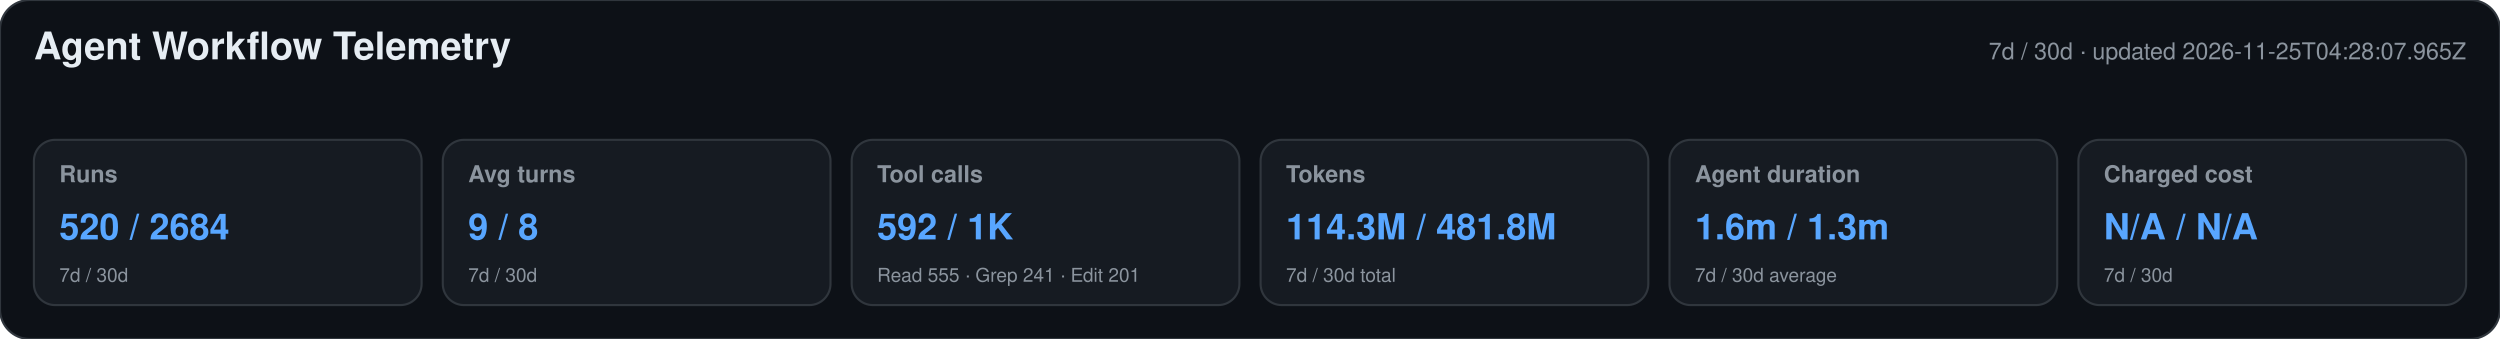
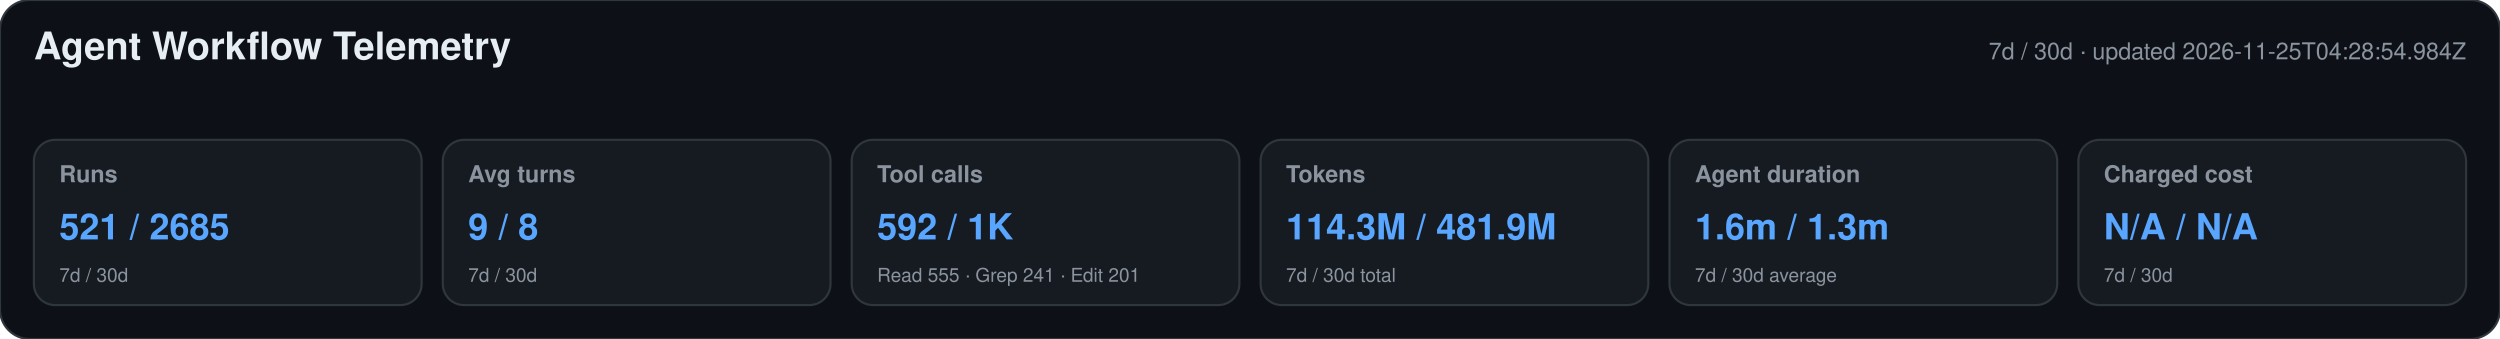
<svg xmlns="http://www.w3.org/2000/svg" width="1180" height="160" viewBox="0 0 1180 160" role="img" aria-labelledby="title desc">
  <style>text{font-family:-apple-system,BlinkMacSystemFont,"Segoe UI",Helvetica,Arial,sans-serif}.heading{font-size:18px;font-weight:650;fill:#e6edf3}.meta,.label,.secondary{fill:#8b949e}.meta,.label{font-size:11px}.label{font-weight:600}.primary{font-size:17px;font-weight:700;fill:#58a6ff}.secondary{font-size:9px}</style>
  <rect width="1180" height="160" rx="14" fill="#0d1117" stroke="#30363d" />
  <text x="16" y="28" class="heading">Agent Workflow Telemetry</text>
-   <text x="1164" y="28" text-anchor="end" class="meta">7d / 30d · updated 2026-11-25T04:28:07.965Z</text>
+   <text x="1164" y="28" text-anchor="end" class="meta">7d / 30d · updated 2026-11-25T04:28:54.984Z</text>
  <g>
    <rect x="16" y="66" width="183" height="78" rx="10" fill="#161b22" stroke="#30363d" />
    <text x="28" y="86" class="label">Runs</text>
-     <text x="28" y="113" class="primary">520 / 2684</text>
+     <text x="28" y="113" class="primary">521 / 2685</text>
    <text x="28" y="133" class="secondary">7d / 30d</text>
  </g>
  <g>
    <rect x="209" y="66" width="183" height="78" rx="10" fill="#161b22" stroke="#30363d" />
    <text x="221" y="86" class="label">Avg turns</text>
    <text x="221" y="113" class="primary">9 / 8</text>
    <text x="221" y="133" class="secondary">7d / 30d</text>
  </g>
  <g>
    <rect x="402" y="66" width="183" height="78" rx="10" fill="#161b22" stroke="#30363d" />
    <text x="414" y="86" class="label">Tool calls</text>
    <text x="414" y="113" class="primary">592 / 1K</text>
    <text x="414" y="133" class="secondary">Read 555 · Grep 241 · Edit 201</text>
  </g>
  <g>
    <rect x="595" y="66" width="183" height="78" rx="10" fill="#161b22" stroke="#30363d" />
    <text x="607" y="86" class="label">Tokens</text>
-     <text x="607" y="113" class="primary">114.3M / 481.8M</text>
+     <text x="607" y="113" class="primary">114.3M / 481.9M</text>
    <text x="607" y="133" class="secondary">7d / 30d total</text>
  </g>
  <g>
    <rect x="788" y="66" width="183" height="78" rx="10" fill="#161b22" stroke="#30363d" />
    <text x="800" y="86" class="label">Agent duration</text>
    <text x="800" y="113" class="primary">1.6m / 1.3m</text>
    <text x="800" y="133" class="secondary">7d / 30d average</text>
  </g>
  <g>
    <rect x="981" y="66" width="183" height="78" rx="10" fill="#161b22" stroke="#30363d" />
    <text x="993" y="86" class="label">Charged cost</text>
    <text x="993" y="113" class="primary">N/A / N/A</text>
    <text x="993" y="133" class="secondary">7d / 30d</text>
  </g>
</svg>
